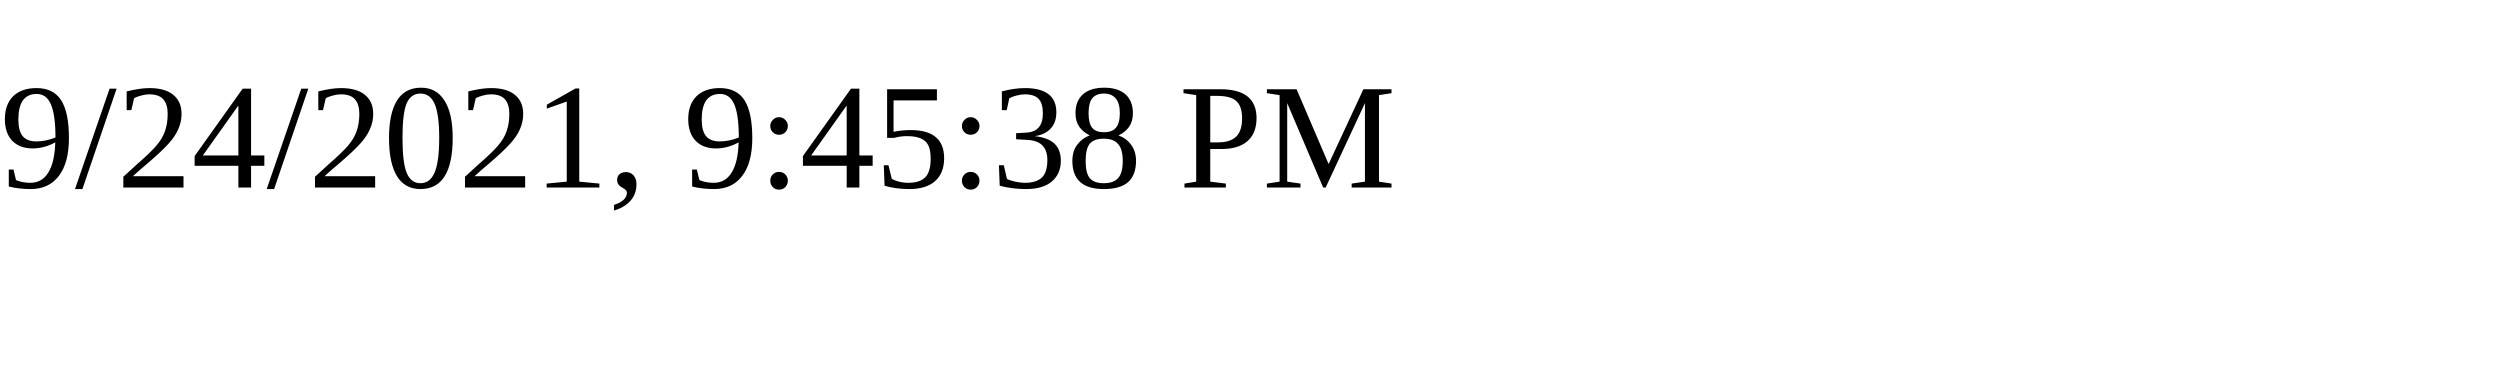
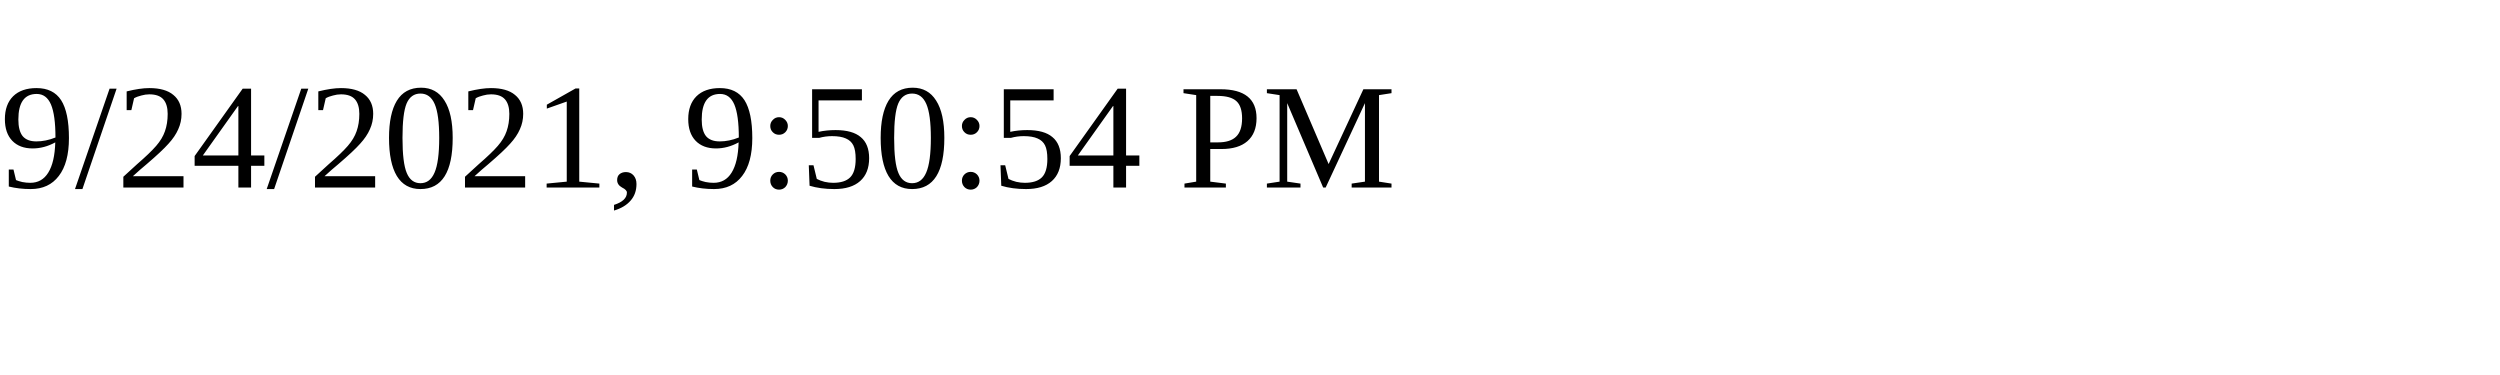
<svg xmlns="http://www.w3.org/2000/svg" height="30" width="200">
-   <text x="0" y="15">9/24/2021, 9:45:38 PM</text>
+   <text x="0" y="15">9/24/2021, 9:50:54 PM</text>
</svg>
